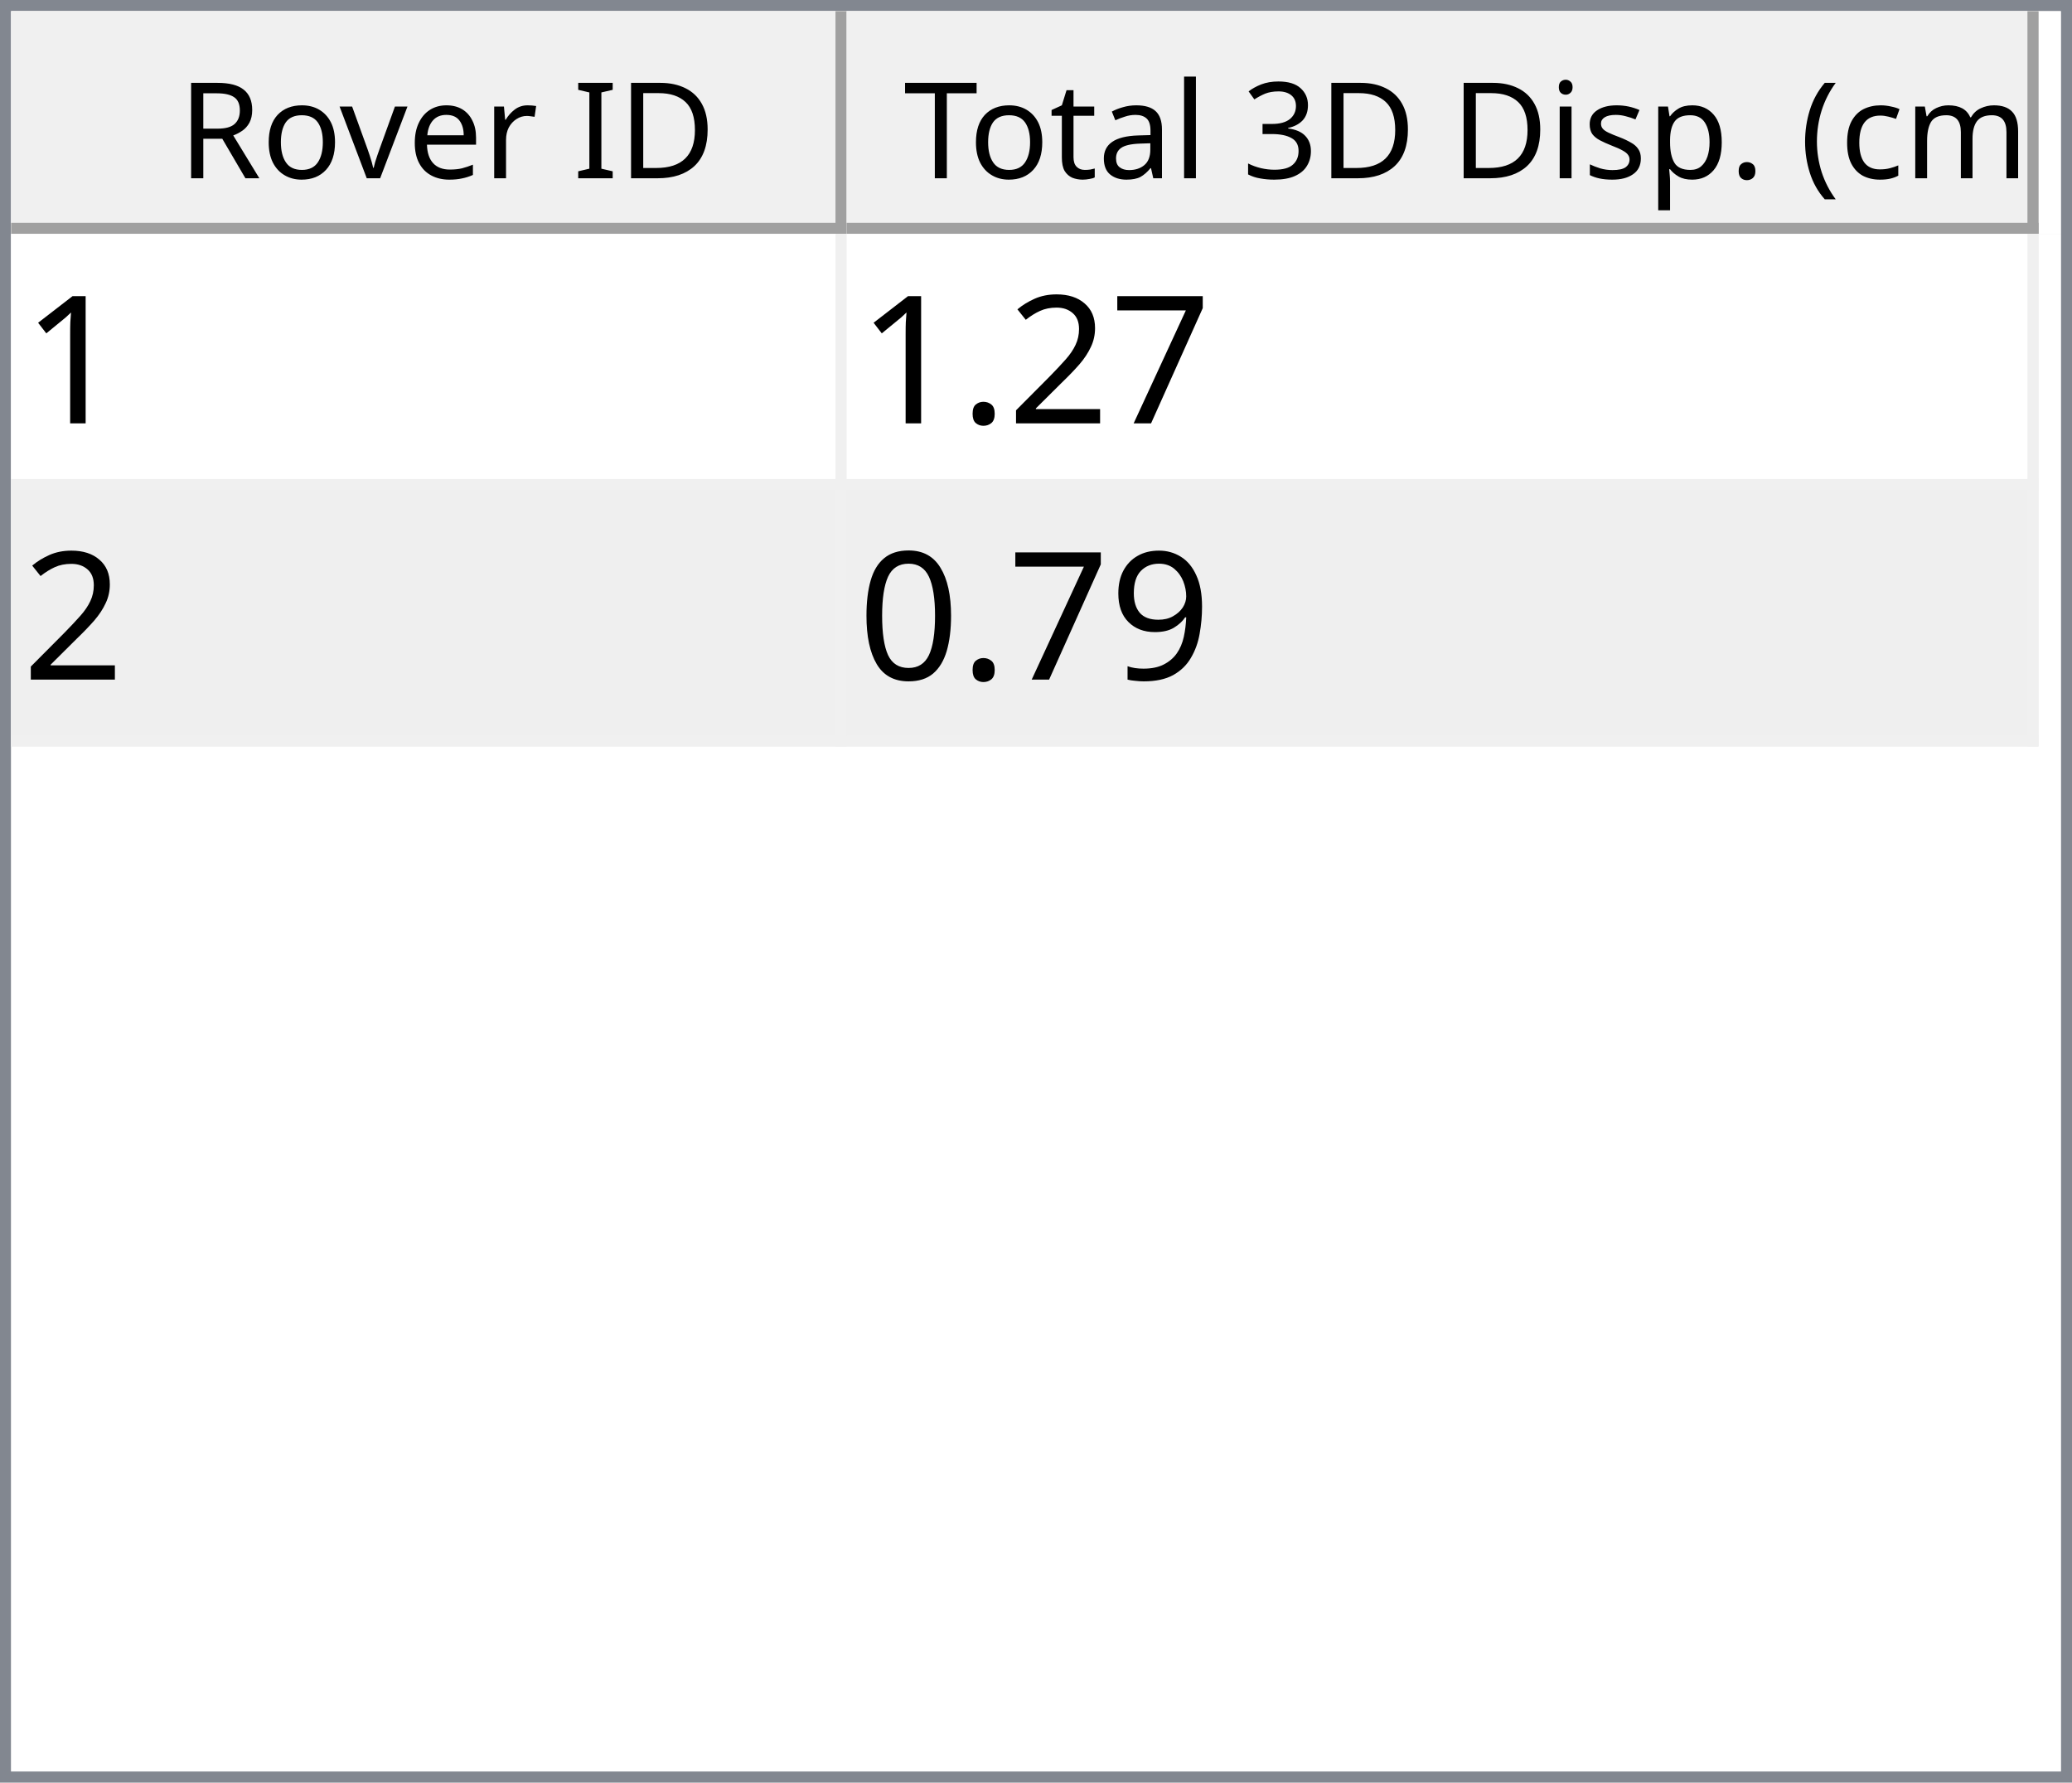
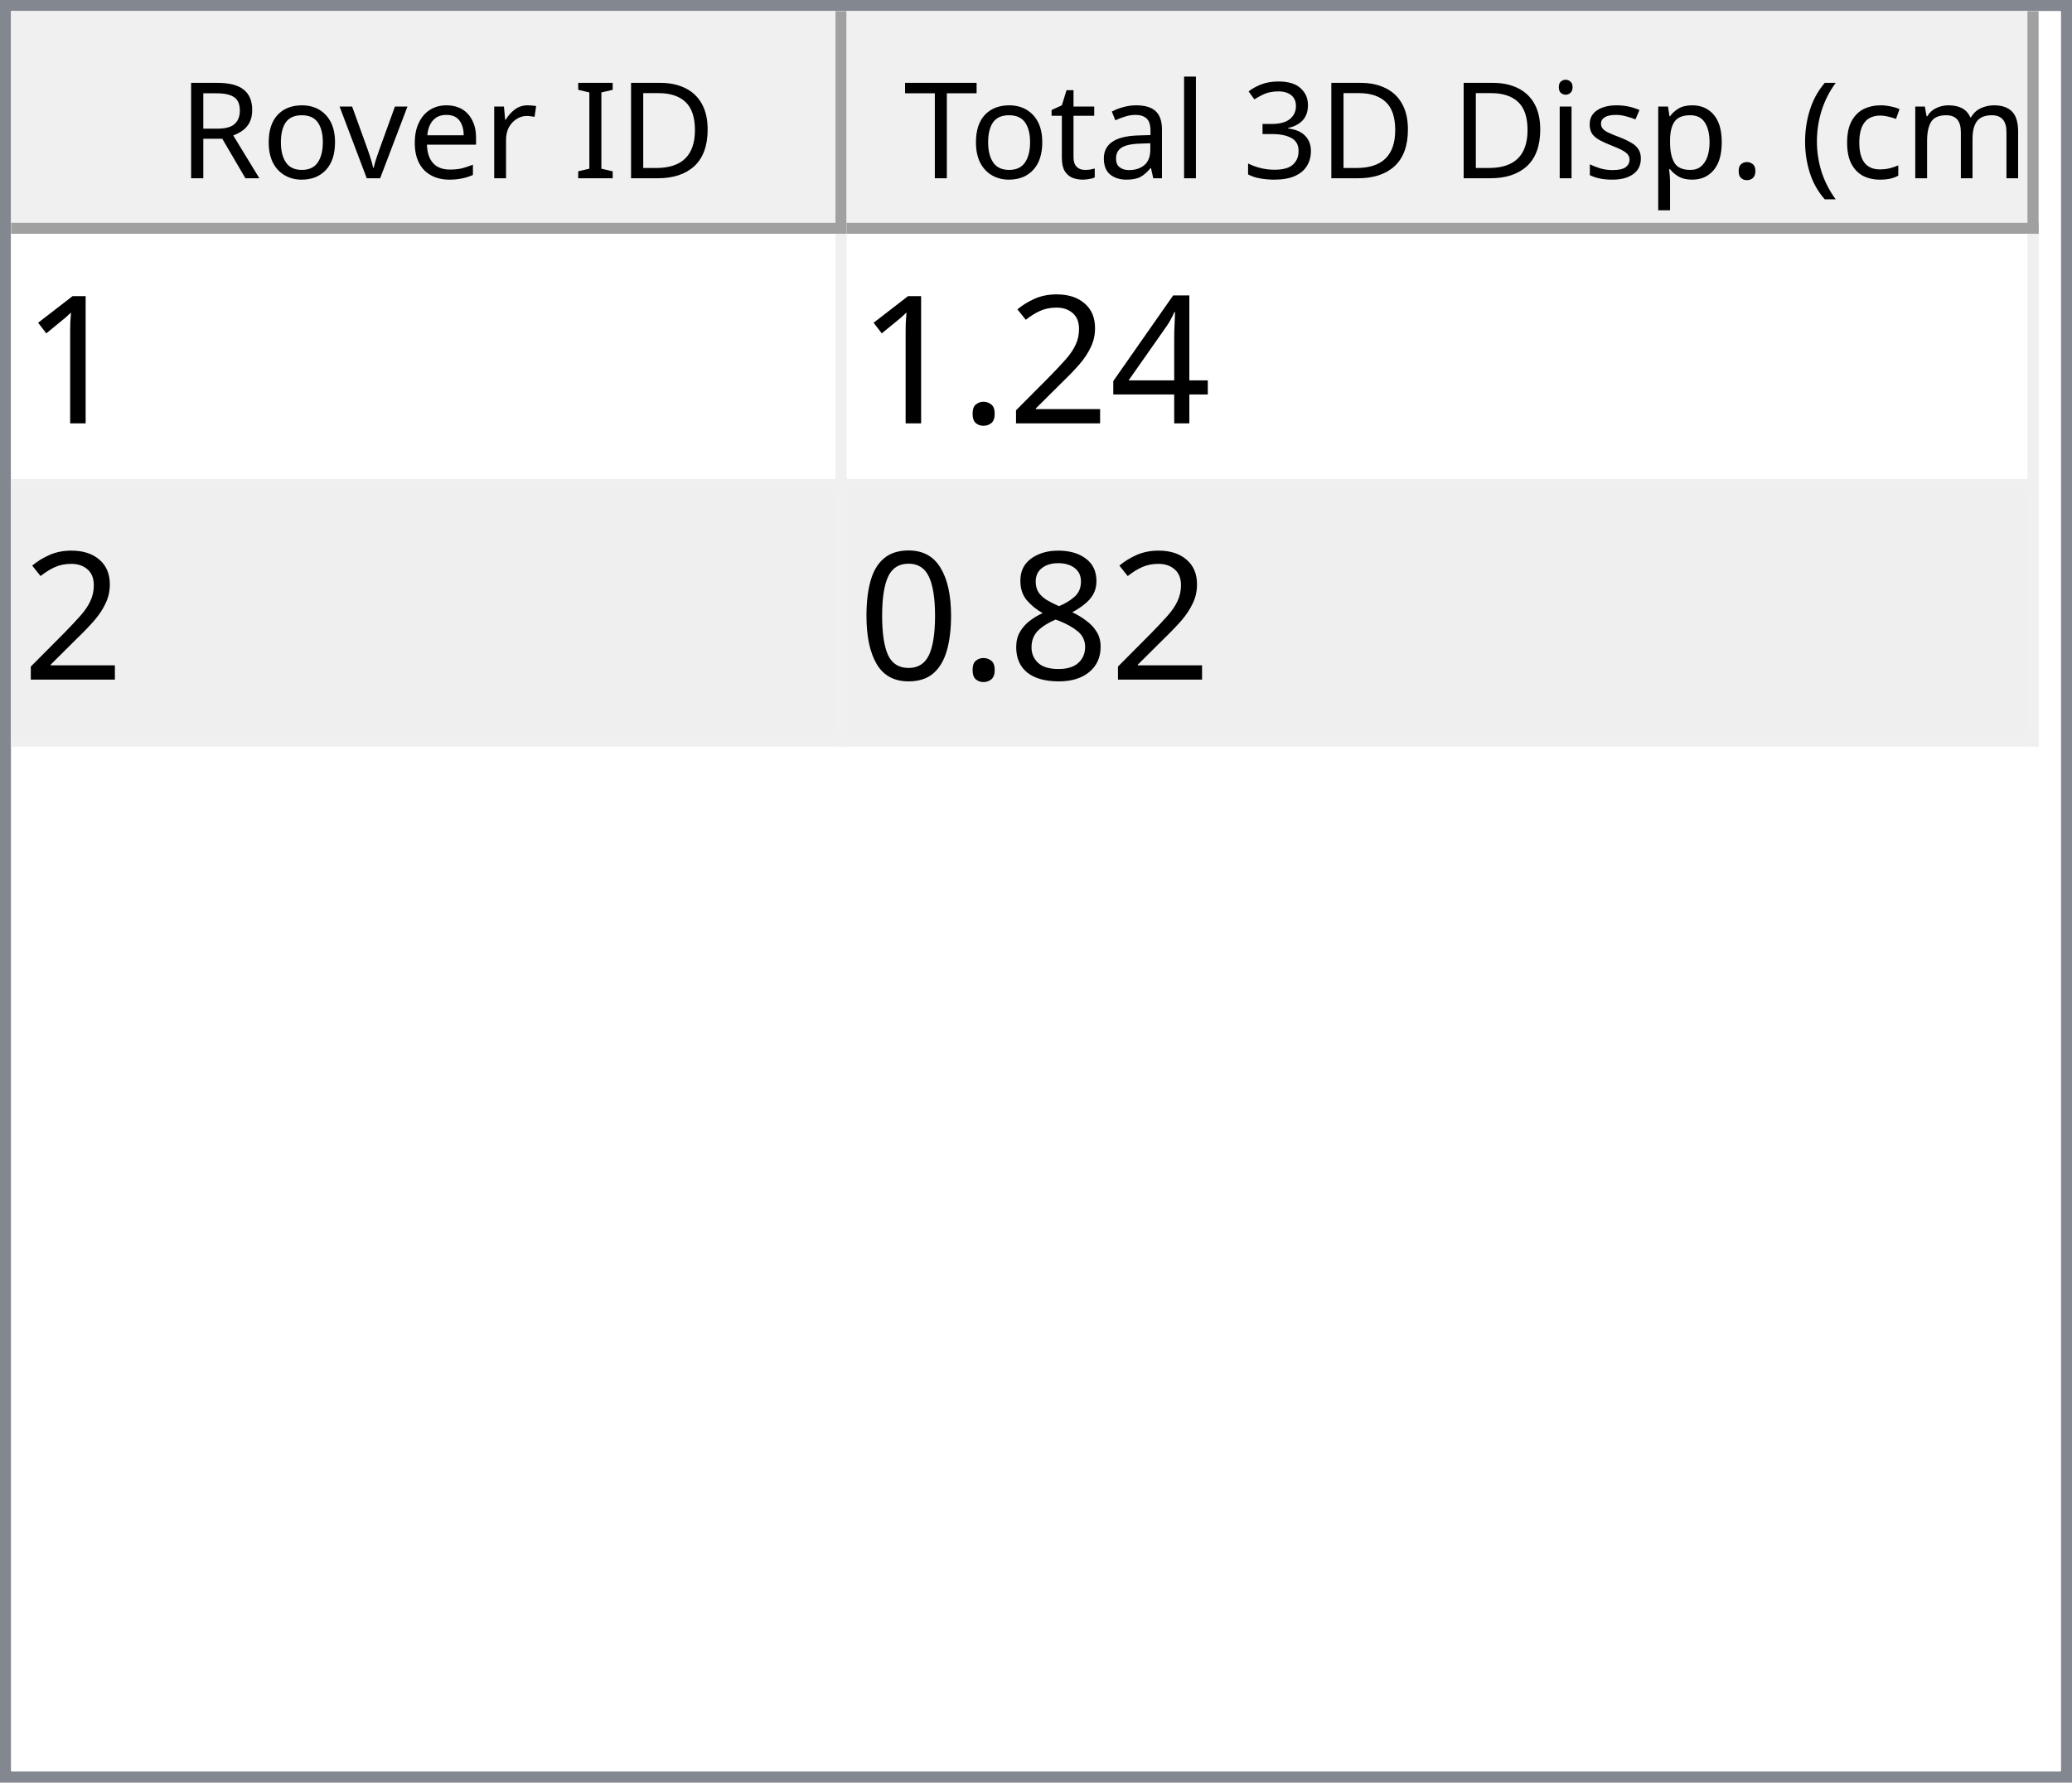
<svg xmlns="http://www.w3.org/2000/svg" style="fill-opacity:1; color-rendering:auto; color-interpolation:auto; text-rendering:auto; stroke:black; stroke-linecap:square; stroke-miterlimit:10; shape-rendering:auto; stroke-opacity:1; fill:black; stroke-dasharray:none; font-weight:normal; stroke-width:1; font-family:'Dialog'; font-style:normal; stroke-linejoin:miter; font-size:12px; stroke-dashoffset:0; image-rendering:auto;" width="186" height="160">
  <defs id="genericDefs" />
  <g>
    <defs id="defs1">
      <clipPath clipPathUnits="userSpaceOnUse" id="clipPath1">
        <path d="M0 0 L186 0 L186 160 L0 160 L0 0 Z" />
      </clipPath>
      <clipPath clipPathUnits="userSpaceOnUse" id="clipPath2">
        <path d="M0 0 L0 160 L186 160 L186 0 Z" />
      </clipPath>
      <clipPath clipPathUnits="userSpaceOnUse" id="clipPath3">
        <path d="M0 0 L0 20 L184 20 L184 0 Z" />
      </clipPath>
      <clipPath clipPathUnits="userSpaceOnUse" id="clipPath4">
        <path d="M0 0 L0 20 L75 20 L75 0 Z" />
      </clipPath>
      <clipPath clipPathUnits="userSpaceOnUse" id="clipPath5">
        <path d="M1 1 L1 19 L74 19 L74 1 Z" />
      </clipPath>
      <clipPath clipPathUnits="userSpaceOnUse" id="clipPath6">
        <path d="M0 0 L0 18 L73 18 L73 0 Z" />
      </clipPath>
      <clipPath clipPathUnits="userSpaceOnUse" id="clipPath7">
        <path d="M-0.5 -0.5 L-0.5 19.5 L74.5 19.5 L74.5 -0.5 Z" />
      </clipPath>
      <clipPath clipPathUnits="userSpaceOnUse" id="clipPath8">
        <path d="M0 0 L0 20 L107 20 L107 0 Z" />
      </clipPath>
      <clipPath clipPathUnits="userSpaceOnUse" id="clipPath9">
        <path d="M1 1 L1 19 L106 19 L106 1 Z" />
      </clipPath>
      <clipPath clipPathUnits="userSpaceOnUse" id="clipPath10">
        <path d="M0 0 L0 18 L105 18 L105 0 Z" />
      </clipPath>
      <clipPath clipPathUnits="userSpaceOnUse" id="clipPath11">
        <path d="M-0.5 -0.5 L-0.5 19.5 L106.5 19.5 L106.5 -0.5 Z" />
      </clipPath>
      <clipPath clipPathUnits="userSpaceOnUse" id="clipPath12">
        <path d="M0 0 L0 138 L184 138 L184 0 Z" />
      </clipPath>
      <clipPath clipPathUnits="userSpaceOnUse" id="clipPath13">
        <path d="M0 0 L0 46 L182 46 L182 0 Z" />
      </clipPath>
      <clipPath clipPathUnits="userSpaceOnUse" id="clipPath14">
        <path d="M-0.5 -0.5 L-0.5 45.5 L181.5 45.5 L181.5 -0.5 Z" />
      </clipPath>
      <clipPath clipPathUnits="userSpaceOnUse" id="clipPath15">
        <path d="M0 0 L0 22 L74 22 L74 0 Z" />
      </clipPath>
      <clipPath clipPathUnits="userSpaceOnUse" id="clipPath16">
        <path d="M0 0 L0 22 L106 22 L106 0 Z" />
      </clipPath>
      <font horiz-adv-x="64.551" id="font1">
        <font-face ascent="107.91" descent="25.098" units-per-em="100" style="font-style:normal; font-family:Segoe UI; font-weight:normal;" />
        <missing-glyph horiz-adv-x="64.551" d="M8.109 0 L8.109 68.266 L56.453 68.266 L56.453 0 L8.109 0 ZM15.328 7.234 L49.219 7.234 L49.219 61.031 L15.328 61.031 L15.328 7.234 Z" />
        <glyph unicode="D" horiz-adv-x="70.117" d="M9.188 0 L9.188 70.016 L28.516 70.016 Q65.531 70.016 65.531 35.891 Q65.531 19.672 55.25 9.836 Q44.969 0 27.734 0 L9.188 0 ZM17.391 62.594 L17.391 7.422 L27.828 7.422 Q41.609 7.422 49.273 14.797 Q56.938 22.172 56.938 35.688 Q56.938 62.594 28.328 62.594 L17.391 62.594 Z" />
        <glyph unicode="I" horiz-adv-x="26.611" d="M17.391 0 L9.188 0 L9.188 70.016 L17.391 70.016 L17.391 0 Z" />
        <glyph unicode=" " horiz-adv-x="27.393" d="" />
        <glyph unicode="r" horiz-adv-x="34.766" d="M34.188 41.891 Q32.078 43.5 28.125 43.5 Q23 43.5 19.555 38.672 Q16.109 33.844 16.109 25.484 L16.109 0 L8.109 0 L8.109 50 L16.109 50 L16.109 39.703 L16.312 39.703 Q18.016 44.969 21.531 47.922 Q25.047 50.875 29.391 50.875 Q32.516 50.875 34.188 50.203 L34.188 41.891 Z" />
        <glyph unicode="e" horiz-adv-x="52.295" d="M48.297 23 L12.984 23 Q13.188 14.656 17.484 10.109 Q21.781 5.562 29.297 5.562 Q37.75 5.562 44.828 11.141 L44.828 3.609 Q38.234 -1.172 27.391 -1.172 Q16.797 -1.172 10.742 5.641 Q4.688 12.453 4.688 24.812 Q4.688 36.469 11.305 43.82 Q17.922 51.172 27.734 51.172 Q37.547 51.172 42.922 44.828 Q48.297 38.484 48.297 27.203 L48.297 23 ZM40.094 29.781 Q40.047 36.719 36.75 40.578 Q33.453 44.438 27.594 44.438 Q21.922 44.438 17.969 40.383 Q14.016 36.328 13.094 29.781 L40.094 29.781 Z" />
        <glyph unicode="v" horiz-adv-x="47.9" d="M47.406 50 L27.484 0 L19.625 0 L0.688 50 L9.469 50 L22.172 13.672 Q23.578 9.672 23.922 6.688 L24.125 6.688 Q24.609 10.453 25.688 13.484 L38.969 50 L47.406 50 Z" />
        <glyph unicode="o" horiz-adv-x="58.594" d="M29 -1.172 Q17.922 -1.172 11.305 5.836 Q4.688 12.844 4.688 24.422 Q4.688 37.016 11.57 44.094 Q18.453 51.172 30.172 51.172 Q41.359 51.172 47.633 44.289 Q53.906 37.406 53.906 25.203 Q53.906 13.234 47.141 6.031 Q40.375 -1.172 29 -1.172 ZM29.594 44.438 Q21.875 44.438 17.383 39.188 Q12.891 33.938 12.891 24.703 Q12.891 15.828 17.43 10.695 Q21.969 5.562 29.594 5.562 Q37.359 5.562 41.531 10.594 Q45.703 15.625 45.703 24.906 Q45.703 34.281 41.531 39.359 Q37.359 44.438 29.594 44.438 Z" />
        <glyph unicode="R" horiz-adv-x="59.814" d="M59.375 0 L49.609 0 L37.891 19.625 Q36.281 22.359 34.766 24.289 Q33.25 26.219 31.664 27.438 Q30.078 28.656 28.25 29.219 Q26.422 29.781 24.125 29.781 L17.391 29.781 L17.391 0 L9.188 0 L9.188 70.016 L30.078 70.016 Q34.672 70.016 38.555 68.867 Q42.438 67.719 45.289 65.375 Q48.141 63.031 49.758 59.547 Q51.375 56.062 51.375 51.375 Q51.375 47.703 50.273 44.656 Q49.172 41.609 47.148 39.211 Q45.125 36.812 42.266 35.133 Q39.406 33.453 35.844 32.516 L35.844 32.328 Q37.594 31.547 38.891 30.547 Q40.188 29.547 41.359 28.18 Q42.531 26.812 43.68 25.078 Q44.828 23.344 46.234 21.047 L59.375 0 ZM17.391 62.594 L17.391 37.203 L28.516 37.203 Q31.594 37.203 34.203 38.133 Q36.812 39.062 38.719 40.797 Q40.625 42.531 41.703 45.047 Q42.781 47.562 42.781 50.688 Q42.781 56.297 39.141 59.445 Q35.5 62.594 28.609 62.594 L17.391 62.594 Z" />
        <glyph unicode=")" horiz-adv-x="30.176" d="M8.297 -15.922 L1.172 -15.922 Q16.406 2.344 16.406 26.812 Q16.406 51.469 1.078 70.016 L8.297 70.016 Q23.531 52.156 23.531 26.703 Q23.531 1.375 8.297 -15.922 Z" />
        <glyph unicode="m" horiz-adv-x="86.133" d="M79.109 0 L71.094 0 L71.094 28.719 Q71.094 37.016 68.531 40.727 Q65.969 44.438 59.906 44.438 Q54.781 44.438 51.195 39.75 Q47.609 35.062 47.609 28.516 L47.609 0 L39.594 0 L39.594 29.688 Q39.594 44.438 28.219 44.438 Q22.953 44.438 19.531 40.016 Q16.109 35.594 16.109 28.516 L16.109 0 L8.109 0 L8.109 50 L16.109 50 L16.109 42.094 L16.312 42.094 Q21.625 51.172 31.844 51.172 Q36.969 51.172 40.773 48.312 Q44.578 45.453 46 40.828 Q51.562 51.172 62.594 51.172 Q79.109 51.172 79.109 30.812 L79.109 0 Z" />
        <glyph unicode="c" horiz-adv-x="46.191" d="M42.188 2.297 Q36.422 -1.172 28.516 -1.172 Q17.828 -1.172 11.258 5.789 Q4.688 12.75 4.688 23.828 Q4.688 36.188 11.766 43.68 Q18.844 51.172 30.672 51.172 Q37.25 51.172 42.281 48.734 L42.281 40.531 Q36.719 44.438 30.375 44.438 Q22.703 44.438 17.797 38.945 Q12.891 33.453 12.891 24.516 Q12.891 15.719 17.508 10.641 Q22.125 5.562 29.891 5.562 Q36.422 5.562 42.188 9.906 L42.188 2.297 Z" />
        <glyph unicode="(" horiz-adv-x="30.176" d="M29.109 -15.922 L21.969 -15.922 Q6.844 1.375 6.844 26.703 Q6.844 52.156 21.969 70.016 L29.203 70.016 Q13.875 51.469 13.875 26.812 Q13.875 2.344 29.109 -15.922 Z" />
        <glyph unicode="." horiz-adv-x="21.68" d="M10.891 -1.078 Q8.641 -1.078 7.055 0.539 Q5.469 2.156 5.469 4.391 Q5.469 6.641 7.055 8.273 Q8.641 9.906 10.891 9.906 Q13.188 9.906 14.797 8.273 Q16.406 6.641 16.406 4.391 Q16.406 2.156 14.797 0.539 Q13.188 -1.078 10.891 -1.078 Z" />
        <glyph unicode="p" horiz-adv-x="58.789" d="M16.312 7.234 L16.109 7.234 L16.109 -23 L8.109 -23 L8.109 50 L16.109 50 L16.109 41.219 L16.312 41.219 Q22.219 51.172 33.594 51.172 Q43.266 51.172 48.688 44.461 Q54.109 37.75 54.109 26.469 Q54.109 13.922 48 6.375 Q41.891 -1.172 31.297 -1.172 Q21.578 -1.172 16.312 7.234 ZM16.109 27.391 L16.109 20.406 Q16.109 14.203 20.141 9.883 Q24.172 5.562 30.375 5.562 Q37.641 5.562 41.773 11.133 Q45.906 16.703 45.906 26.609 Q45.906 34.969 42.047 39.703 Q38.188 44.438 31.594 44.438 Q24.609 44.438 20.359 39.578 Q16.109 34.719 16.109 27.391 Z" />
        <glyph unicode="s" horiz-adv-x="42.432" d="M5.078 1.812 L5.078 10.406 Q11.625 5.562 19.484 5.562 Q30.031 5.562 30.031 12.594 Q30.031 14.594 29.125 15.992 Q28.219 17.391 26.68 18.461 Q25.141 19.531 23.07 20.383 Q21 21.234 18.609 22.172 Q15.281 23.484 12.766 24.828 Q10.25 26.172 8.57 27.859 Q6.891 29.547 6.031 31.695 Q5.172 33.844 5.172 36.719 Q5.172 40.234 6.789 42.945 Q8.406 45.656 11.086 47.484 Q13.766 49.312 17.211 50.242 Q20.656 51.172 24.312 51.172 Q30.812 51.172 35.938 48.922 L35.938 40.828 Q30.422 44.438 23.25 44.438 Q21 44.438 19.195 43.922 Q17.391 43.406 16.094 42.477 Q14.797 41.547 14.086 40.258 Q13.375 38.969 13.375 37.406 Q13.375 35.453 14.086 34.133 Q14.797 32.812 16.164 31.789 Q17.531 30.766 19.484 29.938 Q21.438 29.109 23.922 28.125 Q27.25 26.859 29.883 25.516 Q32.516 24.172 34.375 22.484 Q36.234 20.797 37.234 18.602 Q38.234 16.406 38.234 13.375 Q38.234 9.672 36.602 6.938 Q34.969 4.203 32.234 2.398 Q29.5 0.594 25.93 -0.289 Q22.359 -1.172 18.453 -1.172 Q10.75 -1.172 5.078 1.812 Z" />
        <glyph unicode="i" horiz-adv-x="24.219" d="M12.203 62.703 Q10.062 62.703 8.547 64.164 Q7.031 65.625 7.031 67.875 Q7.031 70.125 8.547 71.609 Q10.062 73.094 12.203 73.094 Q14.406 73.094 15.945 71.609 Q17.484 70.125 17.484 67.875 Q17.484 65.719 15.945 64.211 Q14.406 62.703 12.203 62.703 ZM16.109 0 L8.109 0 L8.109 50 L16.109 50 L16.109 0 Z" />
        <glyph unicode="3" horiz-adv-x="53.906" d="M46.531 19.828 Q46.531 15.094 44.75 11.211 Q42.969 7.328 39.719 4.57 Q36.469 1.812 31.93 0.297 Q27.391 -1.219 21.922 -1.219 Q11.922 -1.219 6 2.594 L6 11.188 Q13.094 5.609 22.219 5.609 Q25.875 5.609 28.828 6.539 Q31.781 7.469 33.906 9.227 Q36.031 10.984 37.18 13.477 Q38.328 15.969 38.328 19.094 Q38.328 32.812 18.797 32.812 L12.984 32.812 L12.984 39.594 L18.5 39.594 Q35.797 39.594 35.797 52.484 Q35.797 64.406 22.609 64.406 Q15.188 64.406 8.688 59.422 L8.688 67.188 Q15.375 71.188 24.609 71.188 Q29 71.188 32.57 69.969 Q36.141 68.75 38.68 66.555 Q41.219 64.359 42.609 61.281 Q44 58.203 44 54.5 Q44 40.672 30.031 36.719 L30.031 36.531 Q33.594 36.141 36.625 34.797 Q39.656 33.453 41.852 31.305 Q44.047 29.156 45.289 26.25 Q46.531 23.344 46.531 19.828 Z" />
        <glyph unicode="l" horiz-adv-x="24.219" d="M16.109 0 L8.109 0 L8.109 74.031 L16.109 74.031 L16.109 0 Z" />
        <glyph unicode="a" horiz-adv-x="50.879" d="M43.891 0 L35.891 0 L35.891 7.812 L35.688 7.812 Q30.469 -1.172 20.312 -1.172 Q12.844 -1.172 8.617 2.781 Q4.391 6.734 4.391 13.281 Q4.391 27.297 20.906 29.594 L35.891 31.688 Q35.891 44.438 25.594 44.438 Q16.547 44.438 9.281 38.281 L9.281 46.484 Q16.656 51.172 26.266 51.172 Q43.891 51.172 43.891 32.516 L43.891 0 ZM35.891 25.297 L23.828 23.641 Q18.266 22.859 15.43 20.875 Q12.594 18.891 12.594 13.875 Q12.594 10.203 15.211 7.883 Q17.828 5.562 22.172 5.562 Q28.125 5.562 32.008 9.742 Q35.891 13.922 35.891 20.312 L35.891 25.297 Z" />
        <glyph unicode="t" horiz-adv-x="33.887" d="M31.297 0.484 Q28.469 -1.078 23.828 -1.078 Q10.688 -1.078 10.688 13.578 L10.688 43.172 L2.094 43.172 L2.094 50 L10.688 50 L10.688 62.203 L18.703 64.797 L18.703 50 L31.297 50 L31.297 43.172 L18.703 43.172 L18.703 14.984 Q18.703 9.969 20.414 7.82 Q22.125 5.672 26.078 5.672 Q29.109 5.672 31.297 7.328 L31.297 0.484 Z" />
        <glyph unicode="T" horiz-adv-x="52.393" d="M50.594 62.594 L30.375 62.594 L30.375 0 L22.172 0 L22.172 62.594 L2 62.594 L2 70.016 L50.594 70.016 L50.594 62.594 Z" />
      </font>
      <font horiz-adv-x="75.0" id="font2">
        <font-face ascent="100.537" descent="21.973" units-per-em="100" style="font-style:normal; font-family:sans-serif; font-weight:normal;" />
        <missing-glyph horiz-adv-x="75.0" d="M12.5 0 L12.5 62.5 L62.5 62.5 L62.5 0 L12.5 0 ZM14.062 1.562 L60.938 1.562 L60.938 60.938 L14.062 60.938 L14.062 1.562 Z" />
        <glyph unicode="1" horiz-adv-x="55.615" d="M37.25 0 L28.469 0 L28.469 56 Q25.297 52.984 20.141 49.953 Q14.984 46.922 10.891 45.406 L10.891 53.906 Q18.266 57.375 23.781 62.305 Q29.297 67.234 31.594 71.875 L37.25 71.875 L37.25 0 Z" />
-         <glyph unicode="7" horiz-adv-x="55.615" d="M4.734 62.203 L4.734 70.656 L51.078 70.656 L51.078 63.812 Q44.234 56.547 37.523 44.484 Q30.812 32.422 27.156 19.672 Q24.516 10.688 23.781 0 L14.75 0 Q14.891 8.453 18.062 20.414 Q21.234 32.375 27.172 43.484 Q33.109 54.594 39.797 62.203 L4.734 62.203 Z" />
+         <glyph unicode="4" horiz-adv-x="55.615" d="M32.328 0 L32.328 17.141 L1.266 17.141 L1.266 25.203 L33.938 71.578 L41.109 71.578 L41.109 25.203 L50.781 25.203 L50.781 17.141 L41.109 17.141 L41.109 0 L32.328 0 ZM32.328 25.203 L32.328 57.469 L9.906 25.203 L32.328 25.203 Z" />
        <glyph unicode="2" horiz-adv-x="55.615" d="M50.344 8.453 L50.344 0 L3.031 0 Q2.938 3.172 4.047 6.109 Q5.859 10.938 9.836 15.625 Q13.812 20.312 21.344 26.469 Q33.016 36.031 37.117 41.625 Q41.219 47.219 41.219 52.203 Q41.219 57.422 37.477 61.008 Q33.734 64.594 27.734 64.594 Q21.391 64.594 17.578 60.789 Q13.766 56.984 13.719 50.25 L4.688 51.172 Q5.609 61.281 11.664 66.578 Q17.719 71.875 27.938 71.875 Q38.234 71.875 44.242 66.164 Q50.25 60.453 50.25 52 Q50.25 47.703 48.492 43.555 Q46.734 39.406 42.656 34.812 Q38.578 30.219 29.109 22.219 Q21.188 15.578 18.945 13.211 Q16.703 10.844 15.234 8.453 L50.344 8.453 Z" />
        <glyph unicode="." horiz-adv-x="27.783" d="M9.078 0 L9.078 10.016 L19.094 10.016 L19.094 0 L9.078 0 Z" />
-         <glyph unicode="9" horiz-adv-x="55.615" d="M5.469 16.547 L13.922 17.328 Q14.984 11.375 18.016 8.688 Q21.047 6 25.781 6 Q29.828 6 32.883 7.859 Q35.938 9.719 37.891 12.82 Q39.844 15.922 41.164 21.195 Q42.484 26.469 42.484 31.938 Q42.484 32.516 42.438 33.688 Q39.797 29.5 35.234 26.883 Q30.672 24.266 25.344 24.266 Q16.453 24.266 10.305 30.711 Q4.156 37.156 4.156 47.703 Q4.156 58.594 10.578 65.234 Q17 71.875 26.656 71.875 Q33.641 71.875 39.43 68.117 Q45.219 64.359 48.219 57.398 Q51.219 50.438 51.219 37.25 Q51.219 23.531 48.242 15.406 Q45.266 7.281 39.383 3.031 Q33.5 -1.219 25.594 -1.219 Q17.188 -1.219 11.867 3.445 Q6.547 8.109 5.469 16.547 ZM41.453 48.141 Q41.453 55.719 37.43 60.156 Q33.406 64.594 27.734 64.594 Q21.875 64.594 17.531 59.812 Q13.188 55.031 13.188 47.406 Q13.188 40.578 17.312 36.305 Q21.438 32.031 27.484 32.031 Q33.594 32.031 37.523 36.305 Q41.453 40.578 41.453 48.141 Z" />
+         <glyph unicode="8" horiz-adv-x="55.615" d="M17.672 38.812 Q12.203 40.828 9.57 44.539 Q6.938 48.25 6.938 53.422 Q6.938 61.234 12.555 66.555 Q18.172 71.875 27.484 71.875 Q36.859 71.875 42.578 66.43 Q48.297 60.984 48.297 53.172 Q48.297 48.188 45.68 44.508 Q43.062 40.828 37.75 38.812 Q44.344 36.672 47.781 31.883 Q51.219 27.094 51.219 20.453 Q51.219 11.281 44.727 5.031 Q38.234 -1.219 27.641 -1.219 Q17.047 -1.219 10.547 5.055 Q4.047 11.328 4.047 20.703 Q4.047 27.688 7.594 32.398 Q11.141 37.109 17.672 38.812 ZM15.922 53.719 Q15.922 48.641 19.195 45.414 Q22.469 42.188 27.688 42.188 Q32.766 42.188 36.016 45.383 Q39.266 48.578 39.266 53.219 Q39.266 58.062 35.914 61.359 Q32.562 64.656 27.594 64.656 Q22.562 64.656 19.242 61.43 Q15.922 58.203 15.922 53.719 ZM13.094 20.656 Q13.094 16.891 14.875 13.375 Q16.656 9.859 20.172 7.93 Q23.688 6 27.734 6 Q34.031 6 38.133 10.055 Q42.234 14.109 42.234 20.359 Q42.234 26.703 38.016 30.859 Q33.797 35.016 27.438 35.016 Q21.234 35.016 17.164 30.914 Q13.094 26.812 13.094 20.656 Z" />
        <glyph unicode="0" horiz-adv-x="55.615" d="M4.156 35.297 Q4.156 48 6.766 55.742 Q9.375 63.484 14.523 67.68 Q19.672 71.875 27.484 71.875 Q33.25 71.875 37.594 69.555 Q41.938 67.234 44.773 62.867 Q47.609 58.5 49.219 52.227 Q50.828 45.953 50.828 35.297 Q50.828 22.703 48.242 14.969 Q45.656 7.234 40.508 3.008 Q35.359 -1.219 27.484 -1.219 Q17.141 -1.219 11.234 6.203 Q4.156 15.141 4.156 35.297 ZM13.188 35.297 Q13.188 17.672 17.312 11.836 Q21.438 6 27.484 6 Q33.547 6 37.672 11.859 Q41.797 17.719 41.797 35.297 Q41.797 52.984 37.672 58.789 Q33.547 64.594 27.391 64.594 Q21.344 64.594 17.719 59.469 Q13.188 52.938 13.188 35.297 Z" />
      </font>
    </defs>
    <g style="fill:white; stroke:white;">
      <rect x="0" y="0" width="186" style="clip-path:url(#clipPath1); stroke:none;" height="160" />
    </g>
    <g style="fill:white; text-rendering:optimizeSpeed; color-rendering:optimizeSpeed; image-rendering:optimizeSpeed; shape-rendering:crispEdges; stroke:white; color-interpolation:sRGB;">
      <rect x="0" width="186" height="160" y="0" style="stroke:none;" />
      <path style="stroke:none;" d="M0 160 L186 160 L186 0 L0 0 Z" />
    </g>
    <g style="fill:rgb(240,240,240); font-family:'Segoe UI'; stroke:rgb(240,240,240);">
      <rect x="0" y="0" width="186" style="clip-path:url(#clipPath2); stroke:none;" height="160" />
    </g>
    <g style="fill:rgb(130,135,144); font-family:'Segoe UI'; stroke:rgb(130,135,144);">
      <path d="M0 0 L186 0 L186 160 L0 160 L0 0 ZM1 1 L185 1 L185 159 L1 159 L1 1 Z" style="fill-rule:evenodd; clip-path:url(#clipPath2); stroke:none;" />
    </g>
    <g style="fill:white; font-family:'Segoe UI'; stroke:white;" transform="translate(1,1)">
      <rect x="0" y="0" width="184" style="clip-path:url(#clipPath3); stroke:none;" height="20" />
    </g>
    <g style="fill:rgb(240,240,240); font-family:'Segoe UI'; stroke:rgb(240,240,240);" transform="translate(1,1)">
      <rect x="0" y="0" width="75" style="clip-path:url(#clipPath4); stroke:none;" height="20" />
    </g>
    <g style="font-family:'Segoe UI';" transform="translate(2,2)">
      <text x="14" xml:space="preserve" y="14" style="clip-path:url(#clipPath6); stroke:none;">Rover ID</text>
    </g>
    <g style="fill:rgb(160,160,160); font-family:'Segoe UI'; stroke:rgb(160,160,160); stroke-linejoin:bevel;" transform="translate(1.5,1.5)">
      <line x1="74" x2="74" y1="0" style="fill:none; clip-path:url(#clipPath7);" y2="19" />
    </g>
    <g style="fill:rgb(160,160,160); font-family:'Segoe UI'; stroke:rgb(160,160,160); stroke-linejoin:bevel;" transform="matrix(1,0,0,1,1,1) translate(0.5,0.5)">
      <line x1="0" x2="74" y1="19" style="fill:none; clip-path:url(#clipPath7);" y2="19" />
    </g>
    <g style="fill:rgb(240,240,240); font-family:'Segoe UI'; stroke:rgb(240,240,240);" transform="translate(76,1)">
      <rect x="0" y="0" width="107" style="clip-path:url(#clipPath8); stroke:none;" height="20" />
    </g>
    <g style="font-family:'Segoe UI';" transform="translate(77,2)">
      <text x="1" xml:space="preserve" y="14" style="clip-path:url(#clipPath10); stroke:none;"> Total 3D Disp. (cm)</text>
    </g>
    <g style="fill:rgb(160,160,160); font-family:'Segoe UI'; stroke:rgb(160,160,160); stroke-linejoin:bevel;" transform="translate(76.5,1.5)">
      <line x1="106" x2="106" y1="0" style="fill:none; clip-path:url(#clipPath11);" y2="19" />
    </g>
    <g style="fill:rgb(160,160,160); font-family:'Segoe UI'; stroke:rgb(160,160,160); stroke-linejoin:bevel;" transform="matrix(1,0,0,1,76,1) translate(0.5,0.5)">
      <line x1="0" x2="106" y1="19" style="fill:none; clip-path:url(#clipPath11);" y2="19" />
    </g>
    <g style="fill:white; font-family:'Segoe UI'; stroke:white;" transform="translate(1,21)">
      <rect x="0" y="0" width="184" style="clip-path:url(#clipPath12); stroke:none;" height="138" />
    </g>
    <g style="fill:rgb(240,240,240); font-size:16px; font-family:sans-serif; stroke:rgb(240,240,240);" transform="translate(1,21)">
      <rect x="0" y="0" width="182" style="clip-path:url(#clipPath13); stroke:none;" height="46" />
      <line transform="translate(0.5,0.5)" x1="0" x2="181" y1="22" style="clip-path:url(#clipPath14); fill:none; stroke-linejoin:bevel;" y2="22" />
    </g>
    <g transform="matrix(1,0,0,1,1,21) translate(0.5,0.5)" style="fill:rgb(240,240,240); font-size:16px; font-family:sans-serif; stroke:rgb(240,240,240); stroke-linejoin:bevel;">
      <line x1="0" x2="181" y1="45" style="fill:none; clip-path:url(#clipPath14);" y2="45" />
    </g>
    <g transform="matrix(1,0,0,1,1,21) translate(0.5,0.5)" style="fill:rgb(240,240,240); font-size:16px; font-family:sans-serif; stroke:rgb(240,240,240); stroke-linejoin:bevel;">
      <line x1="74" x2="74" y1="0" style="fill:none; clip-path:url(#clipPath14);" y2="45" />
    </g>
    <g transform="matrix(1,0,0,1,1,21) translate(0.5,0.5)" style="fill:rgb(240,240,240); font-size:16px; font-family:sans-serif; stroke:rgb(240,240,240); stroke-linejoin:bevel;">
      <line x1="181" x2="181" y1="0" style="fill:none; clip-path:url(#clipPath14);" y2="45" />
    </g>
    <g style="fill:white; font-size:16px; font-family:sans-serif; stroke:white;" transform="matrix(1,0,0,1,1,21)">
      <rect x="0" y="0" width="74" style="clip-path:url(#clipPath15); stroke:none;" height="22" />
      <text x="1" y="17" style="fill:black; clip-path:url(#clipPath15); stroke:none;" xml:space="preserve">1</text>
    </g>
    <g style="fill:white; font-size:16px; font-family:sans-serif; stroke:white;" transform="matrix(1,0,0,1,1,21) translate(75,0)">
      <rect x="0" y="0" width="106" style="clip-path:url(#clipPath16); stroke:none;" height="22" />
-       <text x="1" y="17" style="fill:black; clip-path:url(#clipPath16); stroke:none;" xml:space="preserve">1.27</text>
+       <text x="1" y="17" style="fill:black; clip-path:url(#clipPath16); stroke:none;" xml:space="preserve">1.24</text>
    </g>
    <g style="fill:rgb(239,239,239); font-size:16px; font-family:sans-serif; stroke:rgb(239,239,239);" transform="matrix(1,0,0,1,1,21) translate(0,23)">
      <rect x="0" y="0" width="74" style="clip-path:url(#clipPath15); stroke:none;" height="22" />
      <text x="1" y="17" style="fill:black; clip-path:url(#clipPath15); stroke:none;" xml:space="preserve">2</text>
    </g>
    <g style="fill:rgb(239,239,239); font-size:16px; font-family:sans-serif; stroke:rgb(239,239,239);" transform="matrix(1,0,0,1,1,21) translate(75,23)">
      <rect x="0" y="0" width="106" style="clip-path:url(#clipPath16); stroke:none;" height="22" />
-       <text x="1" y="17" style="fill:black; clip-path:url(#clipPath16); stroke:none;" xml:space="preserve">0.79</text>
+       <text x="1" y="17" style="fill:black; clip-path:url(#clipPath16); stroke:none;" xml:space="preserve">0.82</text>
    </g>
  </g>
</svg>
